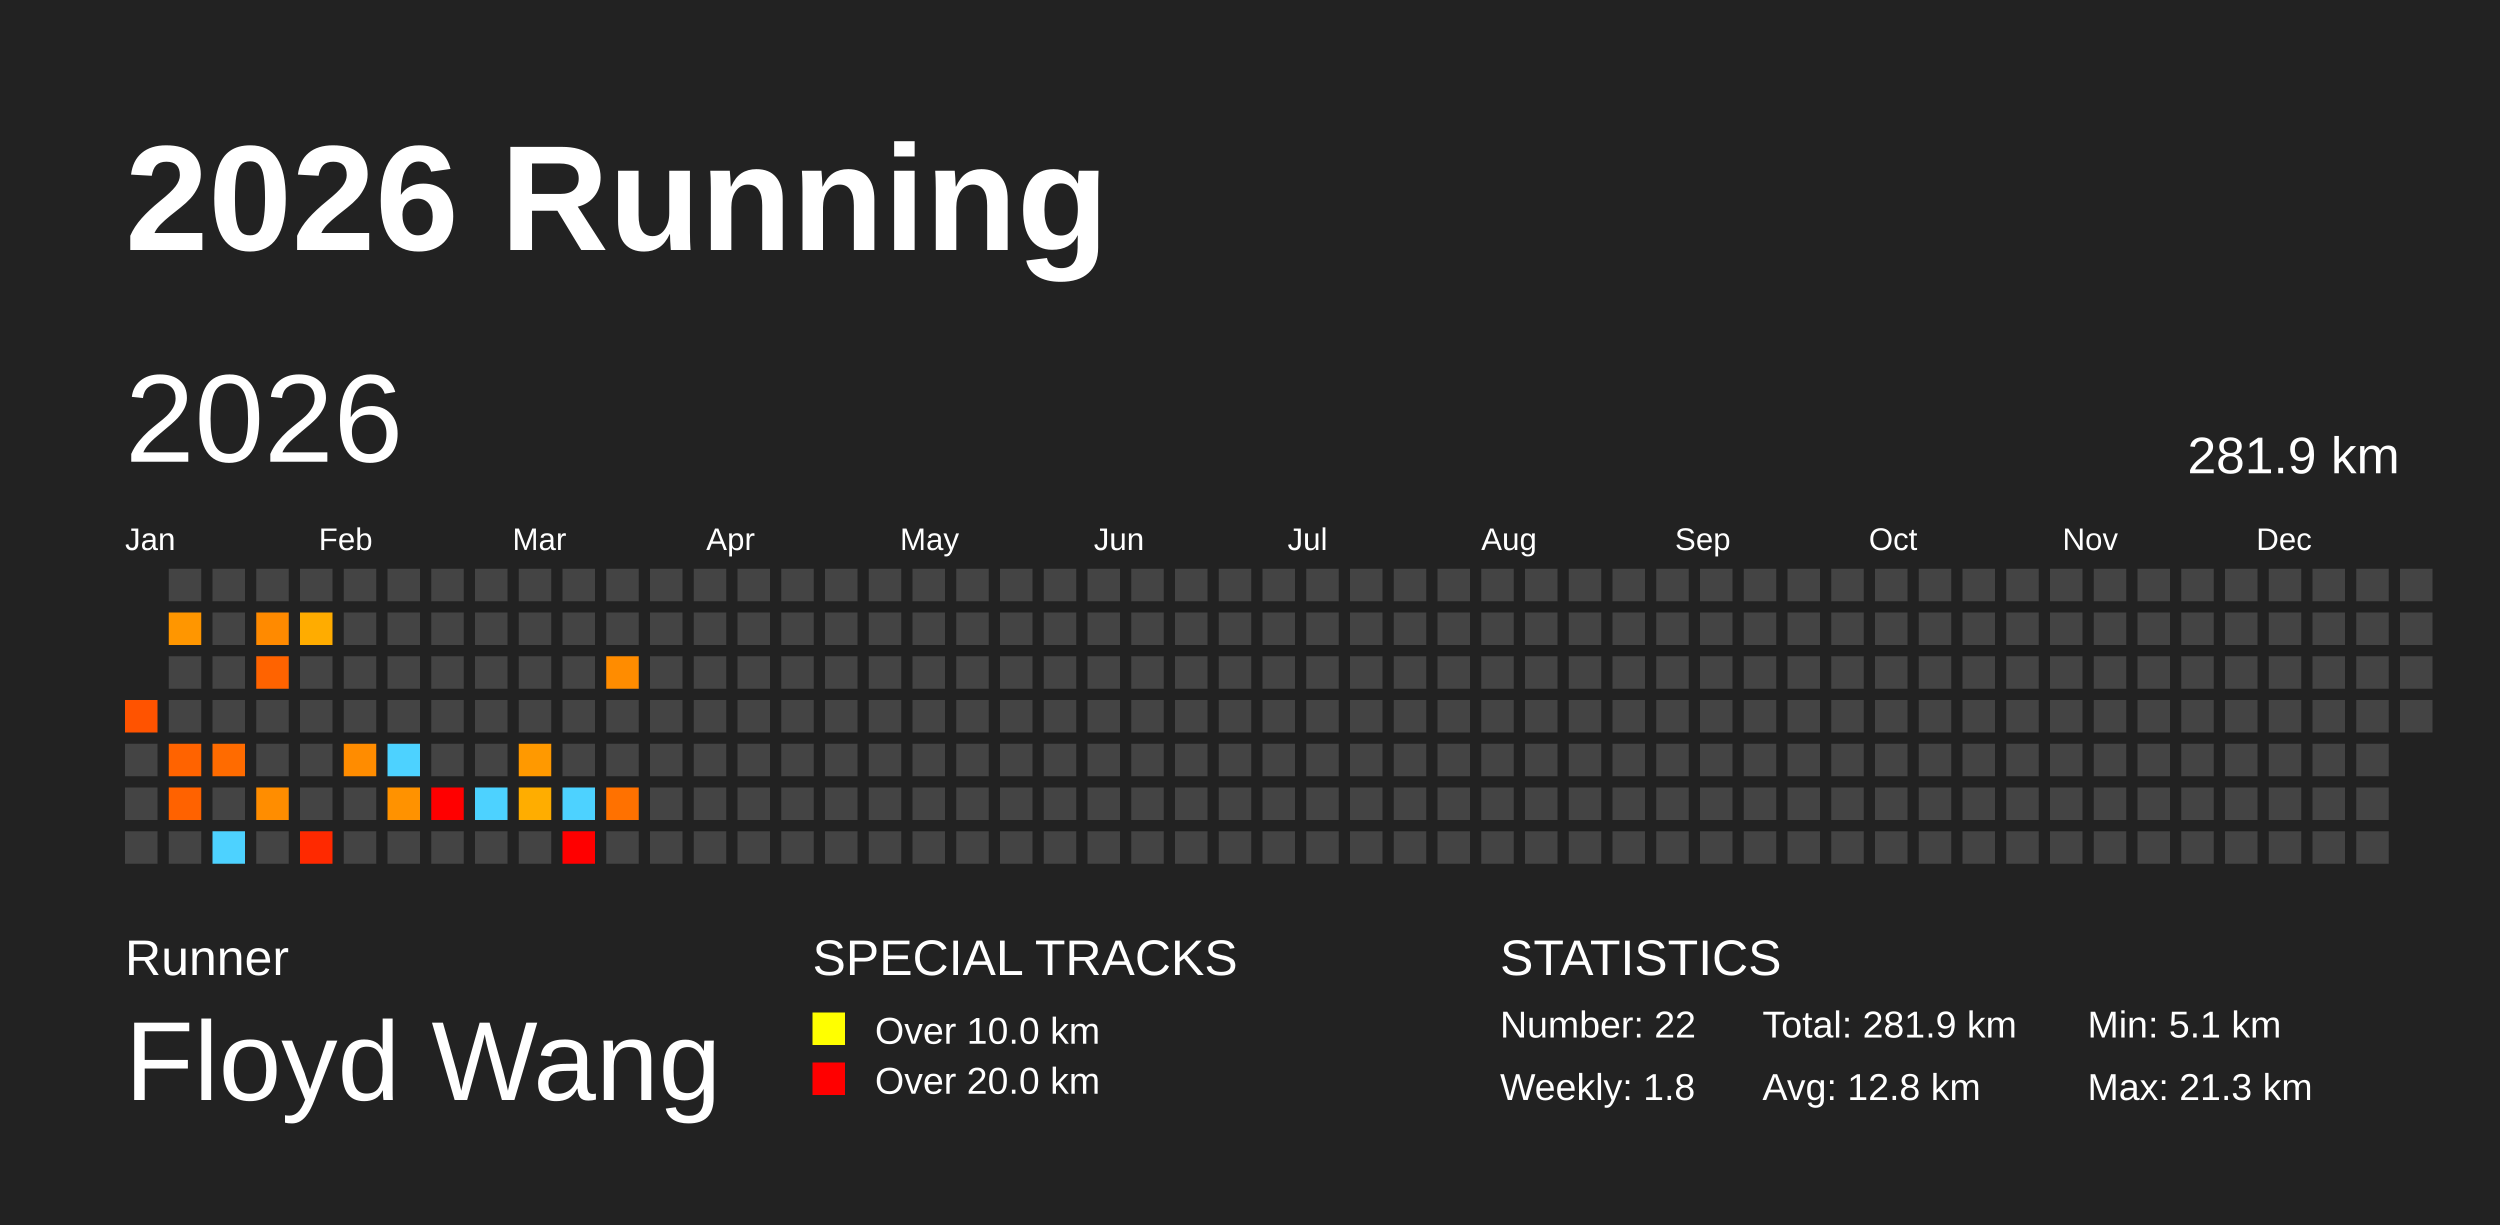
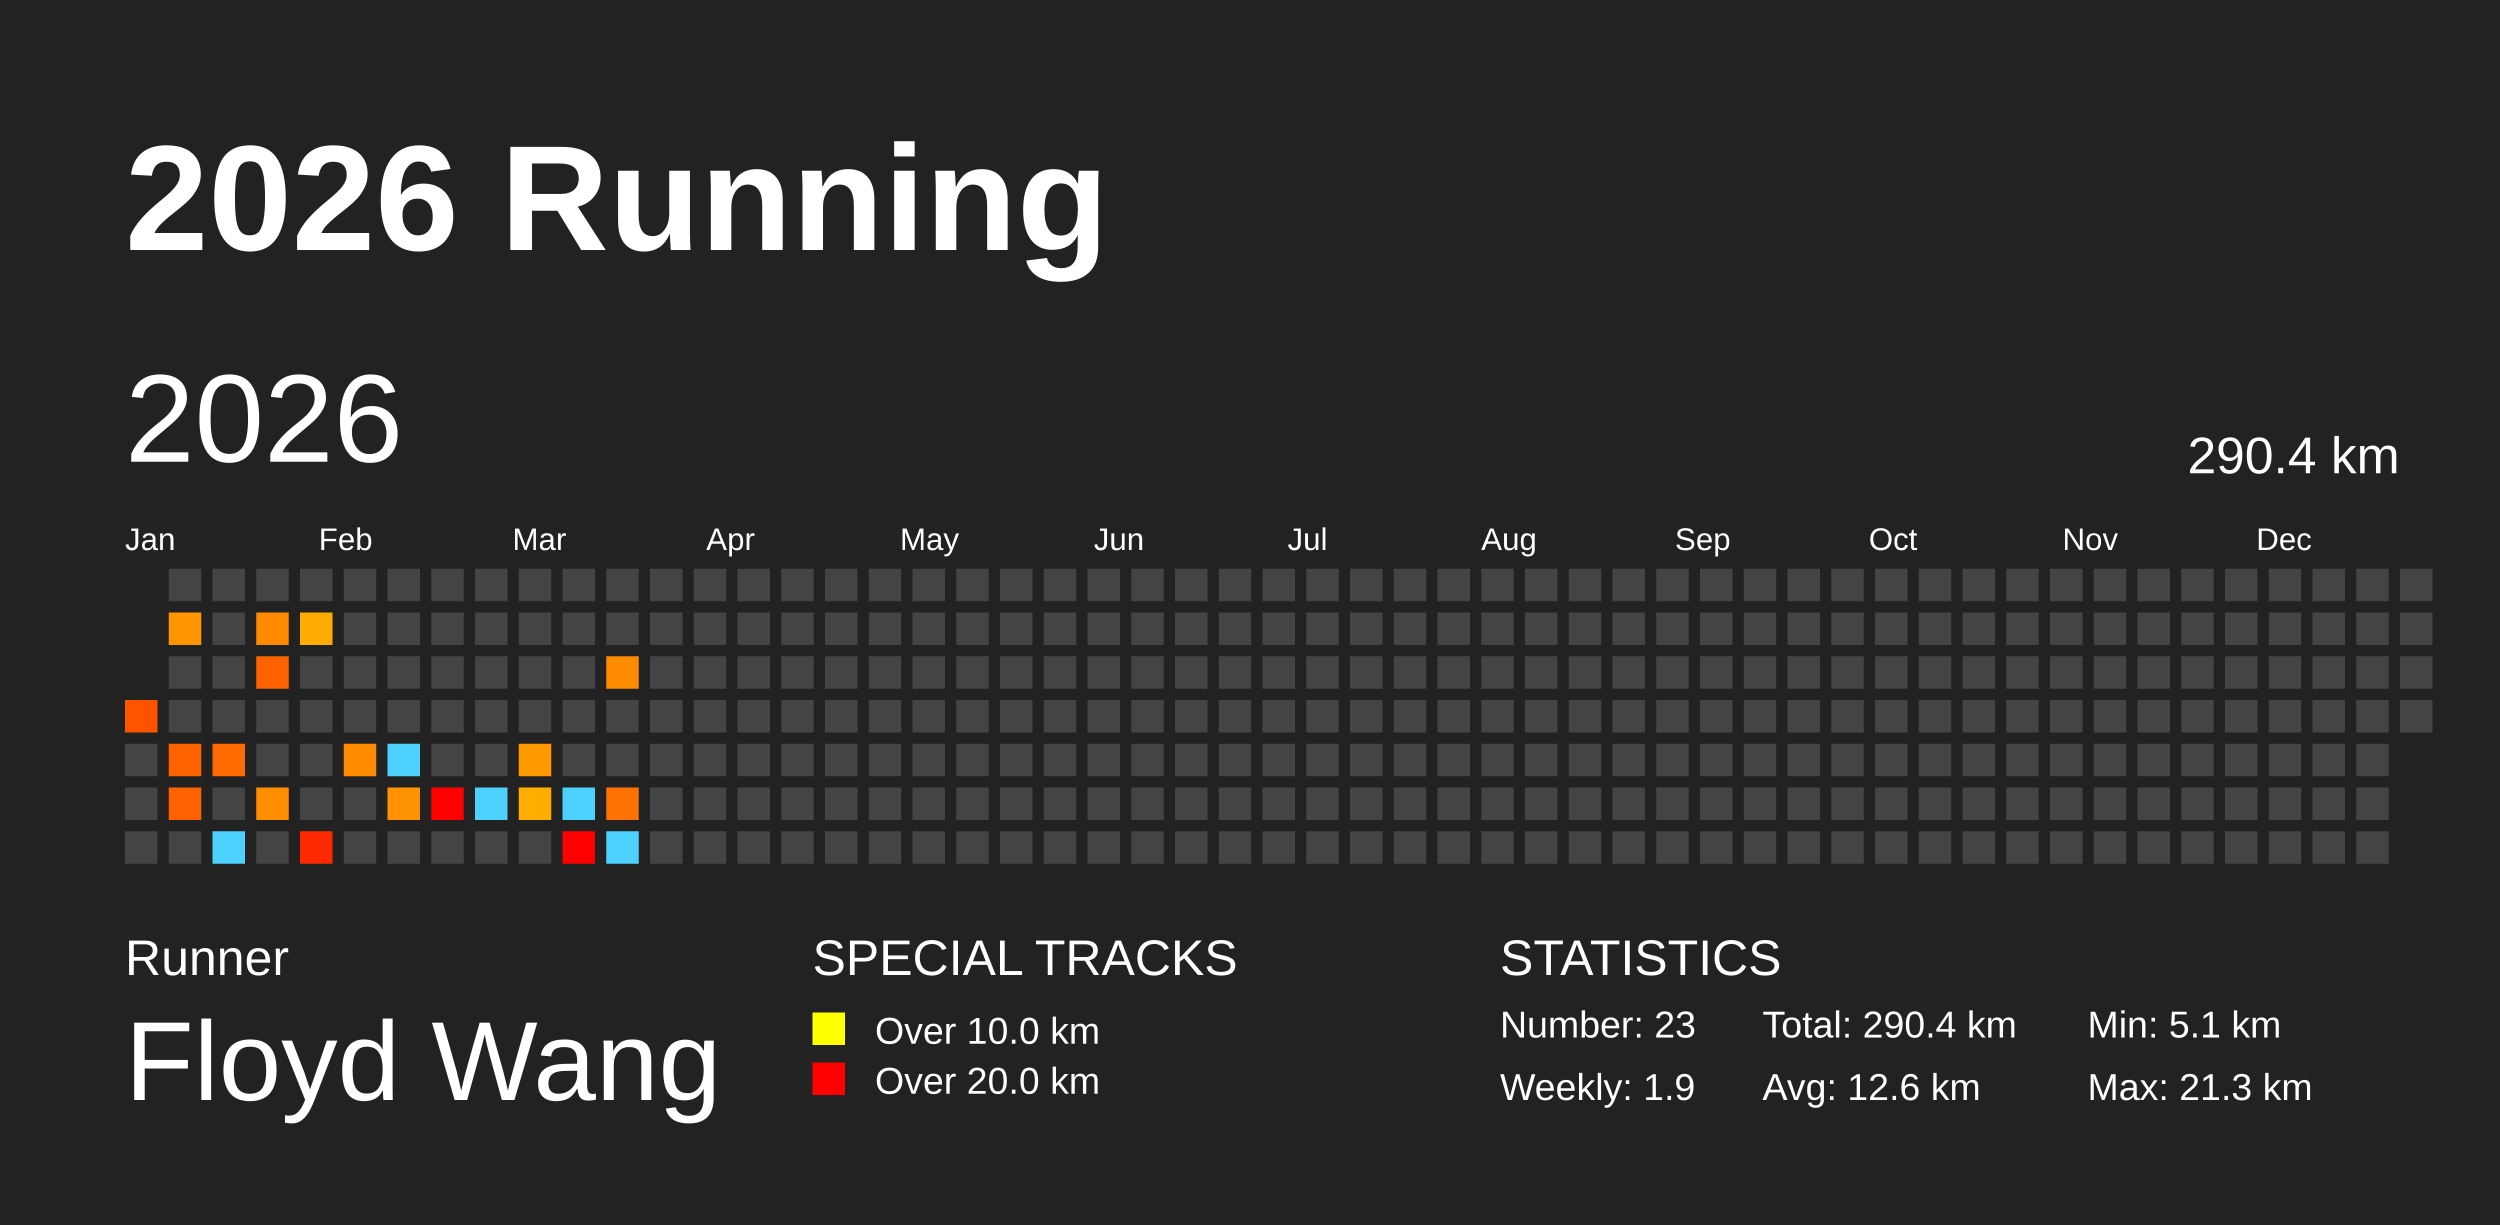
<svg xmlns="http://www.w3.org/2000/svg" baseProfile="full" height="98mm" version="1.1" viewBox="0,0,200,98" width="200mm">
  <defs />
  <rect fill="#222222" height="98" width="200" x="0" y="0" />
  <text fill="#FFFFFF" style="font-size:12px; font-family:Arial; font-weight:bold;" x="10" y="20">2026 Running</text>
  <text fill="#FFFFFF" style="font-size:4px; font-family:Arial" x="10" y="78">Runner</text>
  <text fill="#FFFFFF" style="font-size:9px; font-family:Arial" x="10" y="88">Floyd Wang</text>
  <text fill="#FFFFFF" style="font-size:4px; font-family:Arial" x="65" y="78">SPECIAL TRACKS</text>
  <rect fill="yellow" height="2.6" width="2.6" x="65" y="81" />
  <text fill="#FFFFFF" style="font-size:3px; font-family:Arial" x="70" y="83.5">Over 10.0 km</text>
  <rect fill="red" height="2.6" width="2.6" x="65" y="85" />
  <text fill="#FFFFFF" style="font-size:3px; font-family:Arial" x="70" y="87.5">Over 20.0 km</text>
  <text fill="#FFFFFF" style="font-size:4px; font-family:Arial" x="120" y="78">STATISTICS</text>
-   <text fill="#FFFFFF" style="font-size:3px; font-family:Arial" x="120" y="83">Number: 22</text>
-   <text fill="#FFFFFF" style="font-size:3px; font-family:Arial" x="120" y="88">Weekly: 1.8</text>
-   <text fill="#FFFFFF" style="font-size:3px; font-family:Arial" x="141" y="83">Total: 281.9 km</text>
-   <text fill="#FFFFFF" style="font-size:3px; font-family:Arial" x="141" y="88">Avg: 12.8 km</text>
+   <text fill="#FFFFFF" style="font-size:3px; font-family:Arial" x="120" y="83">Number: 23</text>
+   <text fill="#FFFFFF" style="font-size:3px; font-family:Arial" x="120" y="88">Weekly: 1.9</text>
+   <text fill="#FFFFFF" style="font-size:3px; font-family:Arial" x="141" y="83">Total: 290.4 km</text>
+   <text fill="#FFFFFF" style="font-size:3px; font-family:Arial" x="141" y="88">Avg: 12.6 km</text>
  <text fill="#FFFFFF" style="font-size:3px; font-family:Arial" x="167" y="83">Min: 5.1 km</text>
  <text fill="#FFFFFF" style="font-size:3px; font-family:Arial" x="167" y="88">Max: 21.3 km</text>
  <text dominant-baseline="hanging" fill="#FFFFFF" style="font-size:10.0px; font-family:Arial;" x="10" y="30">2026</text>
-   <text dominant-baseline="hanging" fill="#FFFFFF" style="font-size:4.125px; font-family:Arial;" x="175" y="35">281.9 km</text>
+   <text dominant-baseline="hanging" fill="#FFFFFF" style="font-size:4.125px; font-family:Arial;" x="175" y="35">290.4 km</text>
  <text fill="#FFFFFF" style="font-size:2.5px; font-family:Arial" x="10.0" y="44">Jan</text>
  <text fill="#FFFFFF" style="font-size:2.5px; font-family:Arial" x="25.5" y="44">Feb</text>
  <text fill="#FFFFFF" style="font-size:2.5px; font-family:Arial" x="41.0" y="44">Mar</text>
  <text fill="#FFFFFF" style="font-size:2.5px; font-family:Arial" x="56.5" y="44">Apr</text>
  <text fill="#FFFFFF" style="font-size:2.5px; font-family:Arial" x="72.0" y="44">May</text>
  <text fill="#FFFFFF" style="font-size:2.5px; font-family:Arial" x="87.5" y="44">Jun</text>
  <text fill="#FFFFFF" style="font-size:2.5px; font-family:Arial" x="103.0" y="44">Jul</text>
  <text fill="#FFFFFF" style="font-size:2.5px; font-family:Arial" x="118.5" y="44">Aug</text>
  <text fill="#FFFFFF" style="font-size:2.5px; font-family:Arial" x="134.0" y="44">Sep</text>
  <text fill="#FFFFFF" style="font-size:2.5px; font-family:Arial" x="149.5" y="44">Oct</text>
  <text fill="#FFFFFF" style="font-size:2.5px; font-family:Arial" x="165.0" y="44">Nov</text>
  <text fill="#FFFFFF" style="font-size:2.5px; font-family:Arial" x="180.5" y="44">Dec</text>
  <rect fill="#ff5300" height="2.6" width="2.6" x="10.0" y="56.0" />
  <rect fill="#444444" height="2.6" width="2.6" x="10.0" y="59.5" />
  <rect fill="#444444" height="2.6" width="2.6" x="10.0" y="63.0" />
  <rect fill="#444444" height="2.6" width="2.6" x="10.0" y="66.5" />
  <rect fill="#444444" height="2.6" width="2.6" x="13.5" y="45.5" />
  <rect fill="#ff9600" height="2.6" width="2.6" x="13.5" y="49.0" />
  <rect fill="#444444" height="2.6" width="2.6" x="13.5" y="52.5" />
  <rect fill="#444444" height="2.6" width="2.6" x="13.5" y="56.0" />
  <rect fill="#ff6300" height="2.6" width="2.6" x="13.5" y="59.5" />
  <rect fill="#ff6200" height="2.6" width="2.6" x="13.5" y="63.0" />
  <rect fill="#444444" height="2.6" width="2.6" x="13.5" y="66.5" />
  <rect fill="#444444" height="2.6" width="2.6" x="17.0" y="45.5" />
  <rect fill="#444444" height="2.6" width="2.6" x="17.0" y="49.0" />
  <rect fill="#444444" height="2.6" width="2.6" x="17.0" y="52.5" />
  <rect fill="#444444" height="2.6" width="2.6" x="17.0" y="56.0" />
  <rect fill="#ff6b00" height="2.6" width="2.6" x="17.0" y="59.5" />
  <rect fill="#444444" height="2.6" width="2.6" x="17.0" y="63.0" />
  <rect fill="#4dd2ff" height="2.6" width="2.6" x="17.0" y="66.5" />
  <rect fill="#444444" height="2.6" width="2.6" x="20.5" y="45.5" />
  <rect fill="#ff8a00" height="2.6" width="2.6" x="20.5" y="49.0" />
  <rect fill="#ff6300" height="2.6" width="2.6" x="20.5" y="52.5" />
  <rect fill="#444444" height="2.6" width="2.6" x="20.5" y="56.0" />
  <rect fill="#444444" height="2.6" width="2.6" x="20.5" y="59.5" />
  <rect fill="#ff8d00" height="2.6" width="2.6" x="20.5" y="63.0" />
  <rect fill="#444444" height="2.6" width="2.6" x="20.5" y="66.5" />
  <rect fill="#444444" height="2.6" width="2.6" x="24.0" y="45.5" />
  <rect fill="#ffac00" height="2.6" width="2.6" x="24.0" y="49.0" />
  <rect fill="#444444" height="2.6" width="2.6" x="24.0" y="52.5" />
  <rect fill="#444444" height="2.6" width="2.6" x="24.0" y="56.0" />
  <rect fill="#444444" height="2.6" width="2.6" x="24.0" y="59.5" />
  <rect fill="#444444" height="2.6" width="2.6" x="24.0" y="63.0" />
  <rect fill="#ff2900" height="2.6" width="2.6" x="24.0" y="66.5" />
  <rect fill="#444444" height="2.6" width="2.6" x="27.5" y="45.5" />
  <rect fill="#444444" height="2.6" width="2.6" x="27.5" y="49.0" />
  <rect fill="#444444" height="2.6" width="2.6" x="27.5" y="52.5" />
  <rect fill="#444444" height="2.6" width="2.6" x="27.5" y="56.0" />
  <rect fill="#ff8c00" height="2.6" width="2.6" x="27.5" y="59.5" />
  <rect fill="#444444" height="2.6" width="2.6" x="27.5" y="63.0" />
  <rect fill="#444444" height="2.6" width="2.6" x="27.5" y="66.5" />
  <rect fill="#444444" height="2.6" width="2.6" x="31.0" y="45.5" />
  <rect fill="#444444" height="2.6" width="2.6" x="31.0" y="49.0" />
  <rect fill="#444444" height="2.6" width="2.6" x="31.0" y="52.5" />
  <rect fill="#444444" height="2.6" width="2.6" x="31.0" y="56.0" />
  <rect fill="#4dd2ff" height="2.6" width="2.6" x="31.0" y="59.5" />
  <rect fill="#ff9200" height="2.6" width="2.6" x="31.0" y="63.0" />
  <rect fill="#444444" height="2.6" width="2.6" x="31.0" y="66.5" />
  <rect fill="#444444" height="2.6" width="2.6" x="34.5" y="45.5" />
  <rect fill="#444444" height="2.6" width="2.6" x="34.5" y="49.0" />
  <rect fill="#444444" height="2.6" width="2.6" x="34.5" y="52.5" />
  <rect fill="#444444" height="2.6" width="2.6" x="34.5" y="56.0" />
  <rect fill="#444444" height="2.6" width="2.6" x="34.5" y="59.5" />
  <rect fill="red" height="2.6" width="2.6" x="34.5" y="63.0" />
  <rect fill="#444444" height="2.6" width="2.6" x="34.5" y="66.5" />
  <rect fill="#444444" height="2.6" width="2.6" x="38.0" y="45.5" />
  <rect fill="#444444" height="2.6" width="2.6" x="38.0" y="49.0" />
  <rect fill="#444444" height="2.6" width="2.6" x="38.0" y="52.5" />
  <rect fill="#444444" height="2.6" width="2.6" x="38.0" y="56.0" />
  <rect fill="#444444" height="2.6" width="2.6" x="38.0" y="59.5" />
  <rect fill="#4dd2ff" height="2.6" width="2.6" x="38.0" y="63.0" />
  <rect fill="#444444" height="2.6" width="2.6" x="38.0" y="66.5" />
  <rect fill="#444444" height="2.6" width="2.6" x="41.5" y="45.5" />
  <rect fill="#444444" height="2.6" width="2.6" x="41.5" y="49.0" />
  <rect fill="#444444" height="2.6" width="2.6" x="41.5" y="52.5" />
  <rect fill="#444444" height="2.6" width="2.6" x="41.5" y="56.0" />
  <rect fill="#ff9900" height="2.6" width="2.6" x="41.5" y="59.5" />
  <rect fill="#ffad00" height="2.6" width="2.6" x="41.5" y="63.0" />
  <rect fill="#444444" height="2.6" width="2.6" x="41.5" y="66.5" />
  <rect fill="#444444" height="2.6" width="2.6" x="45.0" y="45.5" />
  <rect fill="#444444" height="2.6" width="2.6" x="45.0" y="49.0" />
  <rect fill="#444444" height="2.6" width="2.6" x="45.0" y="52.5" />
  <rect fill="#444444" height="2.6" width="2.6" x="45.0" y="56.0" />
  <rect fill="#444444" height="2.6" width="2.6" x="45.0" y="59.5" />
  <rect fill="#4dd2ff" height="2.6" width="2.6" x="45.0" y="63.0" />
  <rect fill="red" height="2.6" width="2.6" x="45.0" y="66.5" />
  <rect fill="#444444" height="2.6" width="2.6" x="48.5" y="45.5" />
  <rect fill="#444444" height="2.6" width="2.6" x="48.5" y="49.0" />
  <rect fill="#ff8c00" height="2.6" width="2.6" x="48.5" y="52.5" />
  <rect fill="#444444" height="2.6" width="2.6" x="48.5" y="56.0" />
  <rect fill="#444444" height="2.6" width="2.6" x="48.5" y="59.5" />
  <rect fill="#ff7100" height="2.6" width="2.6" x="48.5" y="63.0" />
-   <rect fill="#444444" height="2.6" width="2.6" x="48.5" y="66.5" />
+   <rect fill="#4dd2ff" height="2.6" width="2.6" x="48.5" y="66.5" />
  <rect fill="#444444" height="2.6" width="2.6" x="52.0" y="45.5" />
  <rect fill="#444444" height="2.6" width="2.6" x="52.0" y="49.0" />
  <rect fill="#444444" height="2.6" width="2.6" x="52.0" y="52.5" />
  <rect fill="#444444" height="2.6" width="2.6" x="52.0" y="56.0" />
  <rect fill="#444444" height="2.6" width="2.6" x="52.0" y="59.5" />
  <rect fill="#444444" height="2.6" width="2.6" x="52.0" y="63.0" />
  <rect fill="#444444" height="2.6" width="2.6" x="52.0" y="66.5" />
  <rect fill="#444444" height="2.6" width="2.6" x="55.5" y="45.5" />
  <rect fill="#444444" height="2.6" width="2.6" x="55.5" y="49.0" />
  <rect fill="#444444" height="2.6" width="2.6" x="55.5" y="52.5" />
  <rect fill="#444444" height="2.6" width="2.6" x="55.5" y="56.0" />
  <rect fill="#444444" height="2.6" width="2.6" x="55.5" y="59.5" />
  <rect fill="#444444" height="2.6" width="2.6" x="55.5" y="63.0" />
  <rect fill="#444444" height="2.6" width="2.6" x="55.5" y="66.5" />
  <rect fill="#444444" height="2.6" width="2.6" x="59.0" y="45.5" />
  <rect fill="#444444" height="2.6" width="2.6" x="59.0" y="49.0" />
  <rect fill="#444444" height="2.6" width="2.6" x="59.0" y="52.5" />
  <rect fill="#444444" height="2.6" width="2.6" x="59.0" y="56.0" />
  <rect fill="#444444" height="2.6" width="2.6" x="59.0" y="59.5" />
  <rect fill="#444444" height="2.6" width="2.6" x="59.0" y="63.0" />
  <rect fill="#444444" height="2.6" width="2.6" x="59.0" y="66.5" />
  <rect fill="#444444" height="2.6" width="2.6" x="62.5" y="45.5" />
  <rect fill="#444444" height="2.6" width="2.6" x="62.5" y="49.0" />
  <rect fill="#444444" height="2.6" width="2.6" x="62.5" y="52.5" />
  <rect fill="#444444" height="2.6" width="2.6" x="62.5" y="56.0" />
  <rect fill="#444444" height="2.6" width="2.6" x="62.5" y="59.5" />
  <rect fill="#444444" height="2.6" width="2.6" x="62.5" y="63.0" />
  <rect fill="#444444" height="2.6" width="2.6" x="62.5" y="66.5" />
  <rect fill="#444444" height="2.6" width="2.6" x="66.0" y="45.5" />
  <rect fill="#444444" height="2.6" width="2.6" x="66.0" y="49.0" />
  <rect fill="#444444" height="2.6" width="2.6" x="66.0" y="52.5" />
  <rect fill="#444444" height="2.6" width="2.6" x="66.0" y="56.0" />
  <rect fill="#444444" height="2.6" width="2.6" x="66.0" y="59.5" />
  <rect fill="#444444" height="2.6" width="2.6" x="66.0" y="63.0" />
  <rect fill="#444444" height="2.6" width="2.6" x="66.0" y="66.5" />
  <rect fill="#444444" height="2.6" width="2.6" x="69.5" y="45.5" />
  <rect fill="#444444" height="2.6" width="2.6" x="69.5" y="49.0" />
  <rect fill="#444444" height="2.6" width="2.6" x="69.5" y="52.5" />
  <rect fill="#444444" height="2.6" width="2.6" x="69.5" y="56.0" />
  <rect fill="#444444" height="2.6" width="2.6" x="69.5" y="59.5" />
  <rect fill="#444444" height="2.6" width="2.6" x="69.5" y="63.0" />
  <rect fill="#444444" height="2.6" width="2.6" x="69.5" y="66.5" />
  <rect fill="#444444" height="2.6" width="2.6" x="73.0" y="45.5" />
  <rect fill="#444444" height="2.6" width="2.6" x="73.0" y="49.0" />
  <rect fill="#444444" height="2.6" width="2.6" x="73.0" y="52.5" />
  <rect fill="#444444" height="2.6" width="2.6" x="73.0" y="56.0" />
  <rect fill="#444444" height="2.6" width="2.6" x="73.0" y="59.5" />
  <rect fill="#444444" height="2.6" width="2.6" x="73.0" y="63.0" />
  <rect fill="#444444" height="2.6" width="2.6" x="73.0" y="66.5" />
  <rect fill="#444444" height="2.6" width="2.6" x="76.5" y="45.5" />
  <rect fill="#444444" height="2.6" width="2.6" x="76.5" y="49.0" />
  <rect fill="#444444" height="2.6" width="2.6" x="76.5" y="52.5" />
  <rect fill="#444444" height="2.6" width="2.6" x="76.5" y="56.0" />
  <rect fill="#444444" height="2.6" width="2.6" x="76.5" y="59.5" />
  <rect fill="#444444" height="2.6" width="2.6" x="76.5" y="63.0" />
  <rect fill="#444444" height="2.6" width="2.6" x="76.5" y="66.5" />
  <rect fill="#444444" height="2.6" width="2.6" x="80.0" y="45.5" />
  <rect fill="#444444" height="2.6" width="2.6" x="80.0" y="49.0" />
  <rect fill="#444444" height="2.6" width="2.6" x="80.0" y="52.5" />
  <rect fill="#444444" height="2.6" width="2.6" x="80.0" y="56.0" />
  <rect fill="#444444" height="2.6" width="2.6" x="80.0" y="59.5" />
  <rect fill="#444444" height="2.6" width="2.6" x="80.0" y="63.0" />
  <rect fill="#444444" height="2.6" width="2.6" x="80.0" y="66.5" />
  <rect fill="#444444" height="2.6" width="2.6" x="83.5" y="45.5" />
  <rect fill="#444444" height="2.6" width="2.6" x="83.5" y="49.0" />
  <rect fill="#444444" height="2.6" width="2.6" x="83.5" y="52.5" />
  <rect fill="#444444" height="2.6" width="2.6" x="83.5" y="56.0" />
  <rect fill="#444444" height="2.6" width="2.6" x="83.5" y="59.5" />
  <rect fill="#444444" height="2.6" width="2.6" x="83.5" y="63.0" />
  <rect fill="#444444" height="2.6" width="2.6" x="83.5" y="66.5" />
  <rect fill="#444444" height="2.6" width="2.6" x="87.0" y="45.5" />
  <rect fill="#444444" height="2.6" width="2.6" x="87.0" y="49.0" />
  <rect fill="#444444" height="2.6" width="2.6" x="87.0" y="52.5" />
  <rect fill="#444444" height="2.6" width="2.6" x="87.0" y="56.0" />
  <rect fill="#444444" height="2.6" width="2.6" x="87.0" y="59.5" />
  <rect fill="#444444" height="2.6" width="2.6" x="87.0" y="63.0" />
  <rect fill="#444444" height="2.6" width="2.6" x="87.0" y="66.5" />
  <rect fill="#444444" height="2.6" width="2.6" x="90.5" y="45.5" />
  <rect fill="#444444" height="2.6" width="2.6" x="90.5" y="49.0" />
  <rect fill="#444444" height="2.6" width="2.6" x="90.5" y="52.5" />
  <rect fill="#444444" height="2.6" width="2.6" x="90.5" y="56.0" />
  <rect fill="#444444" height="2.6" width="2.6" x="90.5" y="59.5" />
  <rect fill="#444444" height="2.6" width="2.6" x="90.5" y="63.0" />
  <rect fill="#444444" height="2.6" width="2.6" x="90.5" y="66.5" />
  <rect fill="#444444" height="2.6" width="2.6" x="94.0" y="45.5" />
  <rect fill="#444444" height="2.6" width="2.6" x="94.0" y="49.0" />
  <rect fill="#444444" height="2.6" width="2.6" x="94.0" y="52.5" />
  <rect fill="#444444" height="2.6" width="2.6" x="94.0" y="56.0" />
  <rect fill="#444444" height="2.6" width="2.6" x="94.0" y="59.5" />
  <rect fill="#444444" height="2.6" width="2.6" x="94.0" y="63.0" />
  <rect fill="#444444" height="2.6" width="2.6" x="94.0" y="66.5" />
  <rect fill="#444444" height="2.6" width="2.6" x="97.5" y="45.5" />
  <rect fill="#444444" height="2.6" width="2.6" x="97.5" y="49.0" />
  <rect fill="#444444" height="2.6" width="2.6" x="97.5" y="52.5" />
  <rect fill="#444444" height="2.6" width="2.6" x="97.5" y="56.0" />
  <rect fill="#444444" height="2.6" width="2.6" x="97.5" y="59.5" />
  <rect fill="#444444" height="2.6" width="2.6" x="97.5" y="63.0" />
  <rect fill="#444444" height="2.6" width="2.6" x="97.5" y="66.5" />
  <rect fill="#444444" height="2.6" width="2.6" x="101.0" y="45.5" />
  <rect fill="#444444" height="2.6" width="2.6" x="101.0" y="49.0" />
  <rect fill="#444444" height="2.6" width="2.6" x="101.0" y="52.5" />
  <rect fill="#444444" height="2.6" width="2.6" x="101.0" y="56.0" />
  <rect fill="#444444" height="2.6" width="2.6" x="101.0" y="59.5" />
  <rect fill="#444444" height="2.6" width="2.6" x="101.0" y="63.0" />
  <rect fill="#444444" height="2.6" width="2.6" x="101.0" y="66.5" />
  <rect fill="#444444" height="2.6" width="2.6" x="104.5" y="45.5" />
  <rect fill="#444444" height="2.6" width="2.6" x="104.5" y="49.0" />
  <rect fill="#444444" height="2.6" width="2.6" x="104.5" y="52.5" />
  <rect fill="#444444" height="2.6" width="2.6" x="104.5" y="56.0" />
  <rect fill="#444444" height="2.6" width="2.6" x="104.5" y="59.5" />
  <rect fill="#444444" height="2.6" width="2.6" x="104.5" y="63.0" />
  <rect fill="#444444" height="2.6" width="2.6" x="104.5" y="66.5" />
  <rect fill="#444444" height="2.6" width="2.6" x="108.0" y="45.5" />
  <rect fill="#444444" height="2.6" width="2.6" x="108.0" y="49.0" />
  <rect fill="#444444" height="2.6" width="2.6" x="108.0" y="52.5" />
  <rect fill="#444444" height="2.6" width="2.6" x="108.0" y="56.0" />
  <rect fill="#444444" height="2.6" width="2.6" x="108.0" y="59.5" />
  <rect fill="#444444" height="2.6" width="2.6" x="108.0" y="63.0" />
  <rect fill="#444444" height="2.6" width="2.6" x="108.0" y="66.5" />
  <rect fill="#444444" height="2.6" width="2.6" x="111.5" y="45.5" />
  <rect fill="#444444" height="2.6" width="2.6" x="111.5" y="49.0" />
  <rect fill="#444444" height="2.6" width="2.6" x="111.5" y="52.5" />
  <rect fill="#444444" height="2.6" width="2.6" x="111.5" y="56.0" />
  <rect fill="#444444" height="2.6" width="2.6" x="111.5" y="59.5" />
  <rect fill="#444444" height="2.6" width="2.6" x="111.5" y="63.0" />
  <rect fill="#444444" height="2.6" width="2.6" x="111.5" y="66.5" />
  <rect fill="#444444" height="2.6" width="2.6" x="115.0" y="45.5" />
  <rect fill="#444444" height="2.6" width="2.6" x="115.0" y="49.0" />
  <rect fill="#444444" height="2.6" width="2.6" x="115.0" y="52.5" />
  <rect fill="#444444" height="2.6" width="2.6" x="115.0" y="56.0" />
  <rect fill="#444444" height="2.6" width="2.6" x="115.0" y="59.5" />
  <rect fill="#444444" height="2.6" width="2.6" x="115.0" y="63.0" />
  <rect fill="#444444" height="2.6" width="2.6" x="115.0" y="66.5" />
  <rect fill="#444444" height="2.6" width="2.6" x="118.5" y="45.5" />
  <rect fill="#444444" height="2.6" width="2.6" x="118.5" y="49.0" />
  <rect fill="#444444" height="2.6" width="2.6" x="118.5" y="52.5" />
  <rect fill="#444444" height="2.6" width="2.6" x="118.5" y="56.0" />
  <rect fill="#444444" height="2.6" width="2.6" x="118.5" y="59.5" />
  <rect fill="#444444" height="2.6" width="2.6" x="118.5" y="63.0" />
  <rect fill="#444444" height="2.6" width="2.6" x="118.5" y="66.5" />
  <rect fill="#444444" height="2.6" width="2.6" x="122.0" y="45.5" />
  <rect fill="#444444" height="2.6" width="2.6" x="122.0" y="49.0" />
  <rect fill="#444444" height="2.6" width="2.6" x="122.0" y="52.5" />
  <rect fill="#444444" height="2.6" width="2.6" x="122.0" y="56.0" />
  <rect fill="#444444" height="2.6" width="2.6" x="122.0" y="59.5" />
  <rect fill="#444444" height="2.6" width="2.6" x="122.0" y="63.0" />
  <rect fill="#444444" height="2.6" width="2.6" x="122.0" y="66.5" />
  <rect fill="#444444" height="2.6" width="2.6" x="125.5" y="45.5" />
  <rect fill="#444444" height="2.6" width="2.6" x="125.5" y="49.0" />
  <rect fill="#444444" height="2.6" width="2.6" x="125.5" y="52.5" />
  <rect fill="#444444" height="2.6" width="2.6" x="125.5" y="56.0" />
  <rect fill="#444444" height="2.6" width="2.6" x="125.5" y="59.5" />
  <rect fill="#444444" height="2.6" width="2.6" x="125.5" y="63.0" />
  <rect fill="#444444" height="2.6" width="2.6" x="125.5" y="66.5" />
  <rect fill="#444444" height="2.6" width="2.6" x="129.0" y="45.5" />
  <rect fill="#444444" height="2.6" width="2.6" x="129.0" y="49.0" />
  <rect fill="#444444" height="2.6" width="2.6" x="129.0" y="52.5" />
  <rect fill="#444444" height="2.6" width="2.6" x="129.0" y="56.0" />
  <rect fill="#444444" height="2.6" width="2.6" x="129.0" y="59.5" />
  <rect fill="#444444" height="2.6" width="2.6" x="129.0" y="63.0" />
  <rect fill="#444444" height="2.6" width="2.6" x="129.0" y="66.5" />
  <rect fill="#444444" height="2.6" width="2.6" x="132.5" y="45.5" />
  <rect fill="#444444" height="2.6" width="2.6" x="132.5" y="49.0" />
  <rect fill="#444444" height="2.6" width="2.6" x="132.5" y="52.5" />
  <rect fill="#444444" height="2.6" width="2.6" x="132.5" y="56.0" />
  <rect fill="#444444" height="2.6" width="2.6" x="132.5" y="59.5" />
  <rect fill="#444444" height="2.6" width="2.6" x="132.5" y="63.0" />
  <rect fill="#444444" height="2.6" width="2.6" x="132.5" y="66.5" />
  <rect fill="#444444" height="2.6" width="2.6" x="136.0" y="45.5" />
  <rect fill="#444444" height="2.6" width="2.6" x="136.0" y="49.0" />
  <rect fill="#444444" height="2.6" width="2.6" x="136.0" y="52.5" />
  <rect fill="#444444" height="2.6" width="2.6" x="136.0" y="56.0" />
  <rect fill="#444444" height="2.6" width="2.6" x="136.0" y="59.5" />
  <rect fill="#444444" height="2.6" width="2.6" x="136.0" y="63.0" />
  <rect fill="#444444" height="2.6" width="2.6" x="136.0" y="66.5" />
  <rect fill="#444444" height="2.6" width="2.6" x="139.5" y="45.5" />
  <rect fill="#444444" height="2.6" width="2.6" x="139.5" y="49.0" />
  <rect fill="#444444" height="2.6" width="2.6" x="139.5" y="52.5" />
  <rect fill="#444444" height="2.6" width="2.6" x="139.5" y="56.0" />
  <rect fill="#444444" height="2.6" width="2.6" x="139.5" y="59.5" />
  <rect fill="#444444" height="2.6" width="2.6" x="139.5" y="63.0" />
  <rect fill="#444444" height="2.6" width="2.6" x="139.5" y="66.5" />
  <rect fill="#444444" height="2.6" width="2.6" x="143.0" y="45.5" />
  <rect fill="#444444" height="2.6" width="2.6" x="143.0" y="49.0" />
  <rect fill="#444444" height="2.6" width="2.6" x="143.0" y="52.5" />
  <rect fill="#444444" height="2.6" width="2.6" x="143.0" y="56.0" />
  <rect fill="#444444" height="2.6" width="2.6" x="143.0" y="59.5" />
  <rect fill="#444444" height="2.6" width="2.6" x="143.0" y="63.0" />
  <rect fill="#444444" height="2.6" width="2.6" x="143.0" y="66.5" />
  <rect fill="#444444" height="2.6" width="2.6" x="146.5" y="45.5" />
  <rect fill="#444444" height="2.6" width="2.6" x="146.5" y="49.0" />
  <rect fill="#444444" height="2.6" width="2.6" x="146.5" y="52.5" />
  <rect fill="#444444" height="2.6" width="2.6" x="146.5" y="56.0" />
  <rect fill="#444444" height="2.6" width="2.6" x="146.5" y="59.5" />
  <rect fill="#444444" height="2.6" width="2.6" x="146.5" y="63.0" />
  <rect fill="#444444" height="2.6" width="2.6" x="146.5" y="66.5" />
  <rect fill="#444444" height="2.6" width="2.6" x="150.0" y="45.5" />
  <rect fill="#444444" height="2.6" width="2.6" x="150.0" y="49.0" />
  <rect fill="#444444" height="2.6" width="2.6" x="150.0" y="52.5" />
  <rect fill="#444444" height="2.6" width="2.6" x="150.0" y="56.0" />
  <rect fill="#444444" height="2.6" width="2.6" x="150.0" y="59.5" />
  <rect fill="#444444" height="2.6" width="2.6" x="150.0" y="63.0" />
  <rect fill="#444444" height="2.6" width="2.6" x="150.0" y="66.5" />
  <rect fill="#444444" height="2.6" width="2.6" x="153.5" y="45.5" />
  <rect fill="#444444" height="2.6" width="2.6" x="153.5" y="49.0" />
  <rect fill="#444444" height="2.6" width="2.6" x="153.5" y="52.5" />
  <rect fill="#444444" height="2.6" width="2.6" x="153.5" y="56.0" />
  <rect fill="#444444" height="2.6" width="2.6" x="153.5" y="59.5" />
  <rect fill="#444444" height="2.6" width="2.6" x="153.5" y="63.0" />
  <rect fill="#444444" height="2.6" width="2.6" x="153.5" y="66.5" />
  <rect fill="#444444" height="2.6" width="2.6" x="157.0" y="45.5" />
  <rect fill="#444444" height="2.6" width="2.6" x="157.0" y="49.0" />
  <rect fill="#444444" height="2.6" width="2.6" x="157.0" y="52.5" />
  <rect fill="#444444" height="2.6" width="2.6" x="157.0" y="56.0" />
  <rect fill="#444444" height="2.6" width="2.6" x="157.0" y="59.5" />
  <rect fill="#444444" height="2.6" width="2.6" x="157.0" y="63.0" />
  <rect fill="#444444" height="2.6" width="2.6" x="157.0" y="66.5" />
  <rect fill="#444444" height="2.6" width="2.6" x="160.5" y="45.5" />
  <rect fill="#444444" height="2.6" width="2.6" x="160.5" y="49.0" />
  <rect fill="#444444" height="2.6" width="2.6" x="160.5" y="52.5" />
  <rect fill="#444444" height="2.6" width="2.6" x="160.5" y="56.0" />
  <rect fill="#444444" height="2.6" width="2.6" x="160.5" y="59.5" />
  <rect fill="#444444" height="2.6" width="2.6" x="160.5" y="63.0" />
  <rect fill="#444444" height="2.6" width="2.6" x="160.5" y="66.5" />
  <rect fill="#444444" height="2.6" width="2.6" x="164.0" y="45.5" />
  <rect fill="#444444" height="2.6" width="2.6" x="164.0" y="49.0" />
  <rect fill="#444444" height="2.6" width="2.6" x="164.0" y="52.5" />
  <rect fill="#444444" height="2.6" width="2.6" x="164.0" y="56.0" />
  <rect fill="#444444" height="2.6" width="2.6" x="164.0" y="59.5" />
  <rect fill="#444444" height="2.6" width="2.6" x="164.0" y="63.0" />
  <rect fill="#444444" height="2.6" width="2.6" x="164.0" y="66.5" />
  <rect fill="#444444" height="2.6" width="2.6" x="167.5" y="45.5" />
  <rect fill="#444444" height="2.6" width="2.6" x="167.5" y="49.0" />
  <rect fill="#444444" height="2.6" width="2.6" x="167.5" y="52.5" />
  <rect fill="#444444" height="2.6" width="2.6" x="167.5" y="56.0" />
  <rect fill="#444444" height="2.6" width="2.6" x="167.5" y="59.5" />
  <rect fill="#444444" height="2.6" width="2.6" x="167.5" y="63.0" />
  <rect fill="#444444" height="2.6" width="2.6" x="167.5" y="66.5" />
  <rect fill="#444444" height="2.6" width="2.6" x="171.0" y="45.5" />
  <rect fill="#444444" height="2.6" width="2.6" x="171.0" y="49.0" />
  <rect fill="#444444" height="2.6" width="2.6" x="171.0" y="52.5" />
  <rect fill="#444444" height="2.6" width="2.6" x="171.0" y="56.0" />
  <rect fill="#444444" height="2.6" width="2.6" x="171.0" y="59.5" />
  <rect fill="#444444" height="2.6" width="2.6" x="171.0" y="63.0" />
  <rect fill="#444444" height="2.6" width="2.6" x="171.0" y="66.5" />
  <rect fill="#444444" height="2.6" width="2.6" x="174.5" y="45.5" />
  <rect fill="#444444" height="2.6" width="2.6" x="174.5" y="49.0" />
  <rect fill="#444444" height="2.6" width="2.6" x="174.5" y="52.5" />
  <rect fill="#444444" height="2.6" width="2.6" x="174.5" y="56.0" />
  <rect fill="#444444" height="2.6" width="2.6" x="174.5" y="59.5" />
  <rect fill="#444444" height="2.6" width="2.6" x="174.5" y="63.0" />
  <rect fill="#444444" height="2.6" width="2.6" x="174.5" y="66.5" />
  <rect fill="#444444" height="2.6" width="2.6" x="178.0" y="45.5" />
  <rect fill="#444444" height="2.6" width="2.6" x="178.0" y="49.0" />
  <rect fill="#444444" height="2.6" width="2.6" x="178.0" y="52.5" />
  <rect fill="#444444" height="2.6" width="2.6" x="178.0" y="56.0" />
  <rect fill="#444444" height="2.6" width="2.6" x="178.0" y="59.5" />
  <rect fill="#444444" height="2.6" width="2.6" x="178.0" y="63.0" />
  <rect fill="#444444" height="2.6" width="2.6" x="178.0" y="66.5" />
  <rect fill="#444444" height="2.6" width="2.6" x="181.5" y="45.5" />
  <rect fill="#444444" height="2.6" width="2.6" x="181.5" y="49.0" />
  <rect fill="#444444" height="2.6" width="2.6" x="181.5" y="52.5" />
  <rect fill="#444444" height="2.6" width="2.6" x="181.5" y="56.0" />
  <rect fill="#444444" height="2.6" width="2.6" x="181.5" y="59.5" />
  <rect fill="#444444" height="2.6" width="2.6" x="181.5" y="63.0" />
  <rect fill="#444444" height="2.6" width="2.6" x="181.5" y="66.5" />
  <rect fill="#444444" height="2.6" width="2.6" x="185.0" y="45.5" />
  <rect fill="#444444" height="2.6" width="2.6" x="185.0" y="49.0" />
  <rect fill="#444444" height="2.6" width="2.6" x="185.0" y="52.5" />
  <rect fill="#444444" height="2.6" width="2.6" x="185.0" y="56.0" />
  <rect fill="#444444" height="2.6" width="2.6" x="185.0" y="59.5" />
  <rect fill="#444444" height="2.6" width="2.6" x="185.0" y="63.0" />
  <rect fill="#444444" height="2.6" width="2.6" x="185.0" y="66.5" />
  <rect fill="#444444" height="2.6" width="2.6" x="188.5" y="45.5" />
  <rect fill="#444444" height="2.6" width="2.6" x="188.5" y="49.0" />
  <rect fill="#444444" height="2.6" width="2.6" x="188.5" y="52.5" />
  <rect fill="#444444" height="2.6" width="2.6" x="188.5" y="56.0" />
  <rect fill="#444444" height="2.6" width="2.6" x="188.5" y="59.5" />
  <rect fill="#444444" height="2.6" width="2.6" x="188.5" y="63.0" />
  <rect fill="#444444" height="2.6" width="2.6" x="188.5" y="66.5" />
  <rect fill="#444444" height="2.6" width="2.6" x="192.0" y="45.5" />
  <rect fill="#444444" height="2.6" width="2.6" x="192.0" y="49.0" />
  <rect fill="#444444" height="2.6" width="2.6" x="192.0" y="52.5" />
  <rect fill="#444444" height="2.6" width="2.6" x="192.0" y="56.0" />
</svg>
